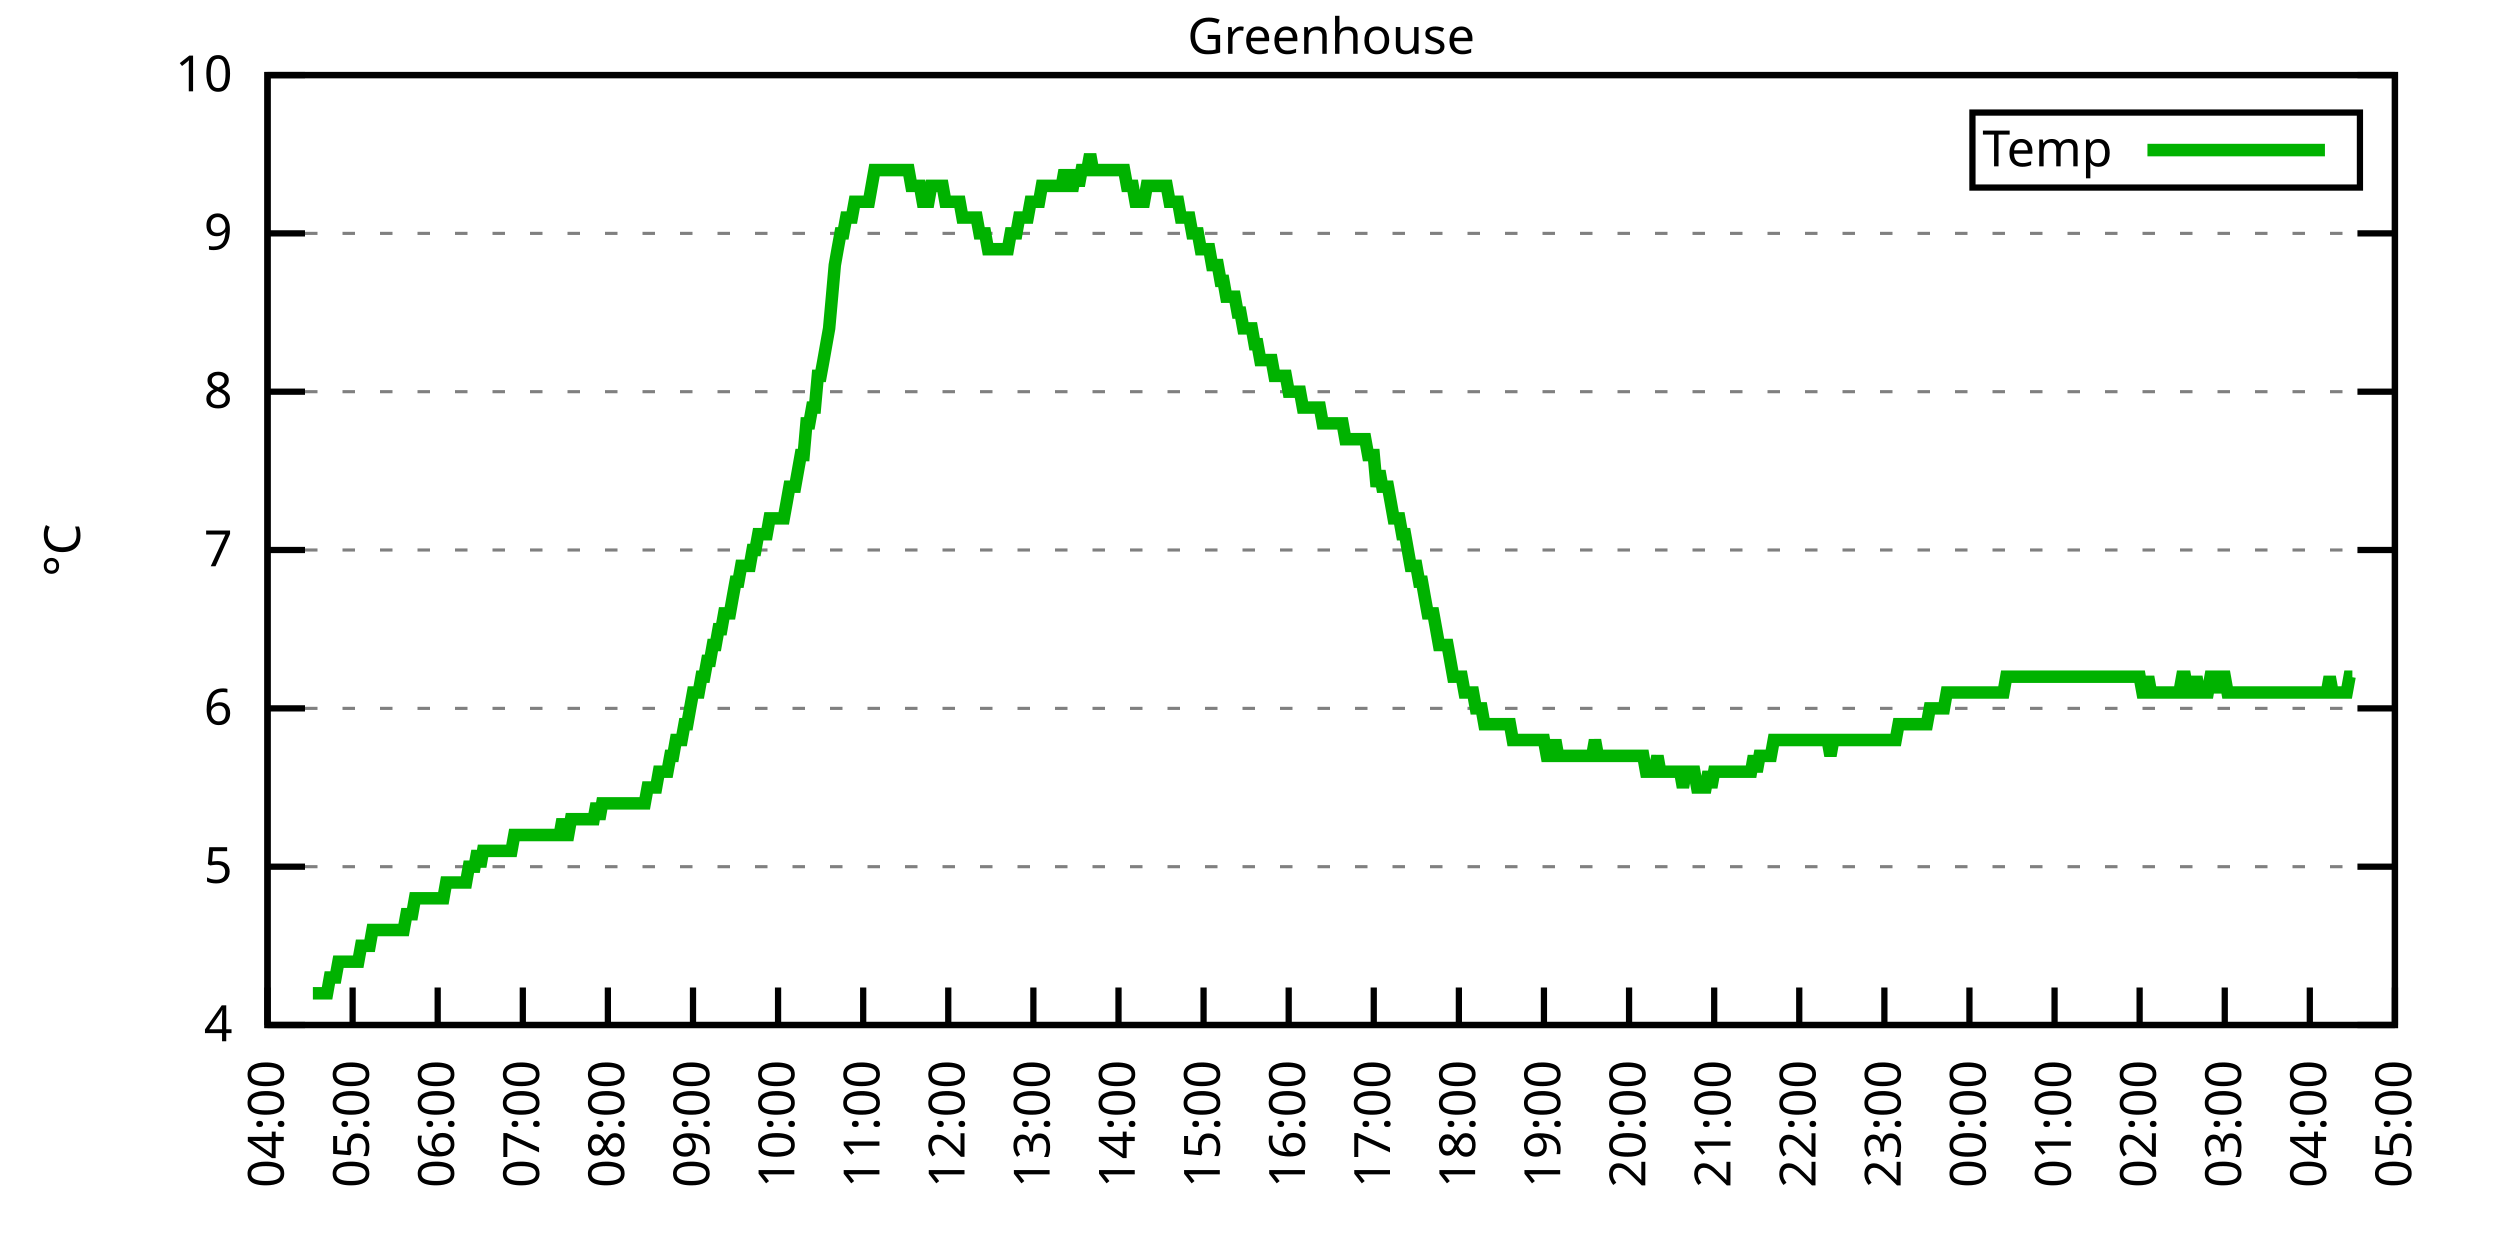
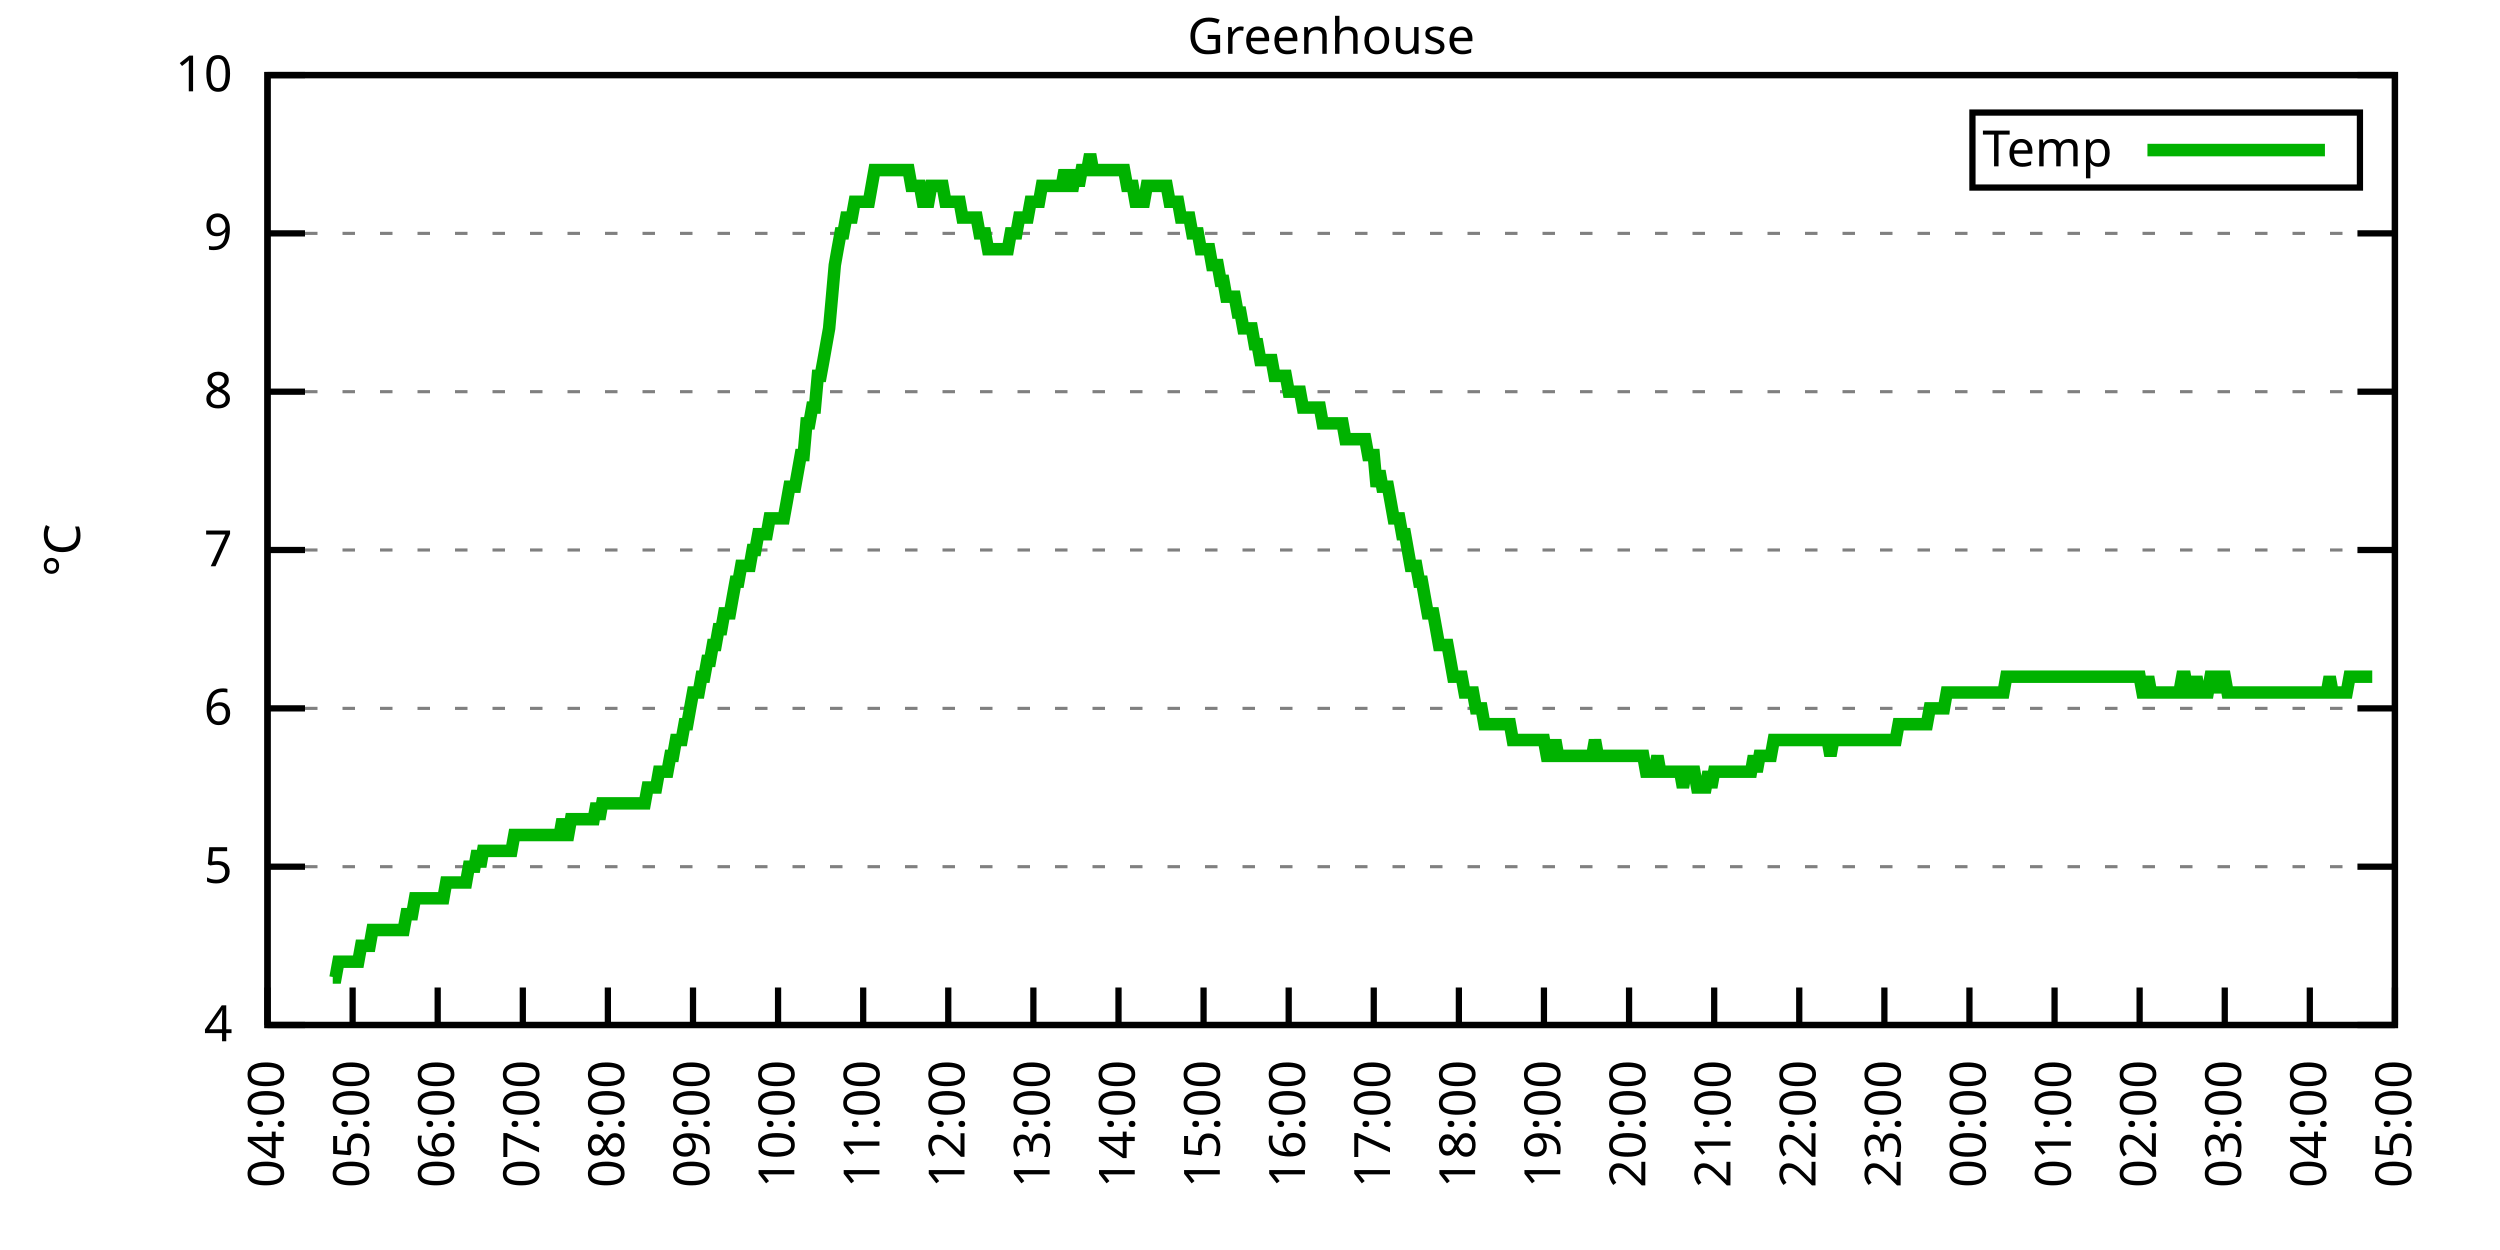
<svg xmlns="http://www.w3.org/2000/svg" xmlns:xlink="http://www.w3.org/1999/xlink" width="400" height="200" viewBox="0 0 400 200">
  <g id="gnuplot_canvas">
    <rect x="0" y="0" width="400" height="200" fill="none" />
    <defs>
      <circle id="gpDot" r="0.5" stroke-width="0.5" stroke="currentColor" />
      <path id="gpPt0" stroke-width="0.333" stroke="currentColor" d="M-1,0 h2 M0,-1 v2" />
      <path id="gpPt1" stroke-width="0.333" stroke="currentColor" d="M-1,-1 L1,1 M1,-1 L-1,1" />
      <path id="gpPt2" stroke-width="0.333" stroke="currentColor" d="M-1,0 L1,0 M0,-1 L0,1 M-1,-1 L1,1 M-1,1 L1,-1" />
      <rect id="gpPt3" stroke-width="0.333" stroke="currentColor" x="-1" y="-1" width="2" height="2" />
      <rect id="gpPt4" stroke-width="0.333" stroke="currentColor" fill="currentColor" x="-1" y="-1" width="2" height="2" />
      <circle id="gpPt5" stroke-width="0.333" stroke="currentColor" cx="0" cy="0" r="1" />
      <use xlink:href="#gpPt5" id="gpPt6" fill="currentColor" stroke="none" />
      <path id="gpPt7" stroke-width="0.333" stroke="currentColor" d="M0,-1.33 L-1.33,0.67 L1.33,0.67 z" />
      <use xlink:href="#gpPt7" id="gpPt8" fill="currentColor" stroke="none" />
      <use xlink:href="#gpPt7" id="gpPt9" stroke="currentColor" transform="rotate(180)" />
      <use xlink:href="#gpPt9" id="gpPt10" fill="currentColor" stroke="none" />
      <use xlink:href="#gpPt3" id="gpPt11" stroke="currentColor" transform="rotate(45)" />
      <use xlink:href="#gpPt11" id="gpPt12" fill="currentColor" stroke="none" />
      <path id="gpPt13" stroke-width="0.333" stroke="currentColor" d="M0,1.330 L1.265,0.411 L0.782,-1.067 L-0.782,-1.076 L-1.265,0.411 z" />
      <use xlink:href="#gpPt13" id="gpPt14" fill="currentColor" stroke="none" />
      <filter id="textbox" filterUnits="objectBoundingBox" x="0" y="0" height="1" width="1">
        <feFlood flood-color="white" flood-opacity="1" result="bgnd" />
        <feComposite in="SourceGraphic" in2="bgnd" operator="atop" />
      </filter>
      <filter id="greybox" filterUnits="objectBoundingBox" x="0" y="0" height="1" width="1">
        <feFlood flood-color="lightgrey" flood-opacity="1" result="grey" />
        <feComposite in="SourceGraphic" in2="grey" operator="atop" />
      </filter>
    </defs>
    <g fill="none" color="white" stroke="currentColor" stroke-width="1.00" stroke-linecap="butt" stroke-linejoin="miter">
</g>
    <g fill="none" color="black" stroke="currentColor" stroke-width="1.00" stroke-linecap="butt" stroke-linejoin="miter">
      <g stroke="none" shape-rendering="crispEdges">
        <polygon fill="rgb(255, 255, 255)" points="42.80,164.00 383.18,164.00 383.18,12.02 42.80,12.02 " />
      </g>
    </g>
    <g fill="none" color="black" stroke="currentColor" stroke-width="1.00" stroke-linecap="butt" stroke-linejoin="miter">
</g>
    <g fill="none" color="black" stroke="black" stroke-width="0.50" stroke-linecap="butt" stroke-linejoin="miter">
</g>
    <g fill="none" color="gray" stroke="currentColor" stroke-width="0.50" stroke-linecap="butt" stroke-linejoin="miter">
      <path stroke="gray" stroke-dasharray="2,4" class="gridline" d="M42.80,164.00 L383.19,164.00  " />
    </g>
    <g fill="none" color="gray" stroke="gray" stroke-width="1.00" stroke-linecap="butt" stroke-linejoin="miter">
</g>
    <g fill="none" color="black" stroke="currentColor" stroke-width="1.00" stroke-linecap="butt" stroke-linejoin="miter">
      <path stroke="black" d="M42.80,164.00 L48.80,164.00 M383.19,164.00 L377.19,164.00  " />
      <g transform="translate(37.20,166.60)" stroke="none" fill="black" font-family="Sans" font-size="8.00" text-anchor="end">
        <text>
          <tspan font-family="Sans"> 4</tspan>
        </text>
      </g>
    </g>
    <g fill="none" color="black" stroke="currentColor" stroke-width="1.00" stroke-linecap="butt" stroke-linejoin="miter">
</g>
    <g fill="none" color="black" stroke="black" stroke-width="0.50" stroke-linecap="butt" stroke-linejoin="miter">
</g>
    <g fill="none" color="gray" stroke="currentColor" stroke-width="0.50" stroke-linecap="butt" stroke-linejoin="miter">
      <path stroke="gray" stroke-dasharray="2,4" class="gridline" d="M42.80,138.67 L383.19,138.67  " />
    </g>
    <g fill="none" color="gray" stroke="gray" stroke-width="1.00" stroke-linecap="butt" stroke-linejoin="miter">
</g>
    <g fill="none" color="black" stroke="currentColor" stroke-width="1.00" stroke-linecap="butt" stroke-linejoin="miter">
      <path stroke="black" d="M42.80,138.67 L48.80,138.67 M383.19,138.67 L377.19,138.67  " />
      <g transform="translate(37.20,141.27)" stroke="none" fill="black" font-family="Sans" font-size="8.00" text-anchor="end">
        <text>
          <tspan font-family="Sans"> 5</tspan>
        </text>
      </g>
    </g>
    <g fill="none" color="black" stroke="currentColor" stroke-width="1.00" stroke-linecap="butt" stroke-linejoin="miter">
</g>
    <g fill="none" color="black" stroke="black" stroke-width="0.50" stroke-linecap="butt" stroke-linejoin="miter">
</g>
    <g fill="none" color="gray" stroke="currentColor" stroke-width="0.50" stroke-linecap="butt" stroke-linejoin="miter">
      <path stroke="gray" stroke-dasharray="2,4" class="gridline" d="M42.80,113.34 L383.19,113.34  " />
    </g>
    <g fill="none" color="gray" stroke="gray" stroke-width="1.00" stroke-linecap="butt" stroke-linejoin="miter">
</g>
    <g fill="none" color="black" stroke="currentColor" stroke-width="1.00" stroke-linecap="butt" stroke-linejoin="miter">
      <path stroke="black" d="M42.80,113.34 L48.80,113.34 M383.19,113.34 L377.19,113.34  " />
      <g transform="translate(37.20,115.94)" stroke="none" fill="black" font-family="Sans" font-size="8.00" text-anchor="end">
        <text>
          <tspan font-family="Sans"> 6</tspan>
        </text>
      </g>
    </g>
    <g fill="none" color="black" stroke="currentColor" stroke-width="1.00" stroke-linecap="butt" stroke-linejoin="miter">
</g>
    <g fill="none" color="black" stroke="black" stroke-width="0.50" stroke-linecap="butt" stroke-linejoin="miter">
</g>
    <g fill="none" color="gray" stroke="currentColor" stroke-width="0.50" stroke-linecap="butt" stroke-linejoin="miter">
      <path stroke="gray" stroke-dasharray="2,4" class="gridline" d="M42.80,88.00 L383.19,88.00  " />
    </g>
    <g fill="none" color="gray" stroke="gray" stroke-width="1.00" stroke-linecap="butt" stroke-linejoin="miter">
</g>
    <g fill="none" color="black" stroke="currentColor" stroke-width="1.00" stroke-linecap="butt" stroke-linejoin="miter">
      <path stroke="black" d="M42.80,88.00 L48.80,88.00 M383.19,88.00 L377.19,88.00  " />
      <g transform="translate(37.20,90.60)" stroke="none" fill="black" font-family="Sans" font-size="8.00" text-anchor="end">
        <text>
          <tspan font-family="Sans"> 7</tspan>
        </text>
      </g>
    </g>
    <g fill="none" color="black" stroke="currentColor" stroke-width="1.00" stroke-linecap="butt" stroke-linejoin="miter">
</g>
    <g fill="none" color="black" stroke="black" stroke-width="0.50" stroke-linecap="butt" stroke-linejoin="miter">
</g>
    <g fill="none" color="gray" stroke="currentColor" stroke-width="0.50" stroke-linecap="butt" stroke-linejoin="miter">
      <path stroke="gray" stroke-dasharray="2,4" class="gridline" d="M42.80,62.67 L383.19,62.67  " />
    </g>
    <g fill="none" color="gray" stroke="gray" stroke-width="1.00" stroke-linecap="butt" stroke-linejoin="miter">
</g>
    <g fill="none" color="black" stroke="currentColor" stroke-width="1.00" stroke-linecap="butt" stroke-linejoin="miter">
      <path stroke="black" d="M42.80,62.67 L48.80,62.67 M383.19,62.67 L377.19,62.67  " />
      <g transform="translate(37.20,65.27)" stroke="none" fill="black" font-family="Sans" font-size="8.00" text-anchor="end">
        <text>
          <tspan font-family="Sans"> 8</tspan>
        </text>
      </g>
    </g>
    <g fill="none" color="black" stroke="currentColor" stroke-width="1.00" stroke-linecap="butt" stroke-linejoin="miter">
</g>
    <g fill="none" color="black" stroke="black" stroke-width="0.50" stroke-linecap="butt" stroke-linejoin="miter">
</g>
    <g fill="none" color="gray" stroke="currentColor" stroke-width="0.50" stroke-linecap="butt" stroke-linejoin="miter">
      <path stroke="gray" stroke-dasharray="2,4" class="gridline" d="M42.80,37.34 L383.19,37.34  " />
    </g>
    <g fill="none" color="gray" stroke="gray" stroke-width="1.00" stroke-linecap="butt" stroke-linejoin="miter">
</g>
    <g fill="none" color="black" stroke="currentColor" stroke-width="1.00" stroke-linecap="butt" stroke-linejoin="miter">
      <path stroke="black" d="M42.80,37.34 L48.80,37.34 M383.19,37.34 L377.19,37.34  " />
      <g transform="translate(37.20,39.94)" stroke="none" fill="black" font-family="Sans" font-size="8.00" text-anchor="end">
        <text>
          <tspan font-family="Sans"> 9</tspan>
        </text>
      </g>
    </g>
    <g fill="none" color="black" stroke="currentColor" stroke-width="1.00" stroke-linecap="butt" stroke-linejoin="miter">
</g>
    <g fill="none" color="black" stroke="black" stroke-width="0.50" stroke-linecap="butt" stroke-linejoin="miter">
</g>
    <g fill="none" color="gray" stroke="currentColor" stroke-width="0.50" stroke-linecap="butt" stroke-linejoin="miter">
      <path stroke="gray" stroke-dasharray="2,4" class="gridline" d="M42.80,12.01 L383.19,12.01  " />
    </g>
    <g fill="none" color="gray" stroke="gray" stroke-width="1.00" stroke-linecap="butt" stroke-linejoin="miter">
</g>
    <g fill="none" color="black" stroke="currentColor" stroke-width="1.00" stroke-linecap="butt" stroke-linejoin="miter">
      <path stroke="black" d="M42.80,12.01 L48.80,12.01 M383.19,12.01 L377.19,12.01  " />
      <g transform="translate(37.20,14.61)" stroke="none" fill="black" font-family="Sans" font-size="8.00" text-anchor="end">
        <text>
          <tspan font-family="Sans"> 10</tspan>
        </text>
      </g>
    </g>
    <g fill="none" color="black" stroke="currentColor" stroke-width="1.00" stroke-linecap="butt" stroke-linejoin="miter">
      <path stroke="black" d="M42.80,164.00 L42.80,158.00  " />
      <g transform="translate(45.40,169.60) rotate(270.00)" stroke="none" fill="black" font-family="Sans" font-size="8.00" text-anchor="end">
        <text>
          <tspan font-family="Sans">04:00</tspan>
        </text>
      </g>
    </g>
    <g fill="none" color="black" stroke="currentColor" stroke-width="1.00" stroke-linecap="butt" stroke-linejoin="miter">
      <path stroke="black" d="M56.42,164.00 L56.42,158.00  " />
      <g transform="translate(59.02,169.60) rotate(270.00)" stroke="none" fill="black" font-family="Sans" font-size="8.00" text-anchor="end">
        <text>
          <tspan font-family="Sans">05:00</tspan>
        </text>
      </g>
    </g>
    <g fill="none" color="black" stroke="currentColor" stroke-width="1.00" stroke-linecap="butt" stroke-linejoin="miter">
      <path stroke="black" d="M70.03,164.00 L70.03,158.00  " />
      <g transform="translate(72.63,169.60) rotate(270.00)" stroke="none" fill="black" font-family="Sans" font-size="8.00" text-anchor="end">
        <text>
          <tspan font-family="Sans">06:00</tspan>
        </text>
      </g>
    </g>
    <g fill="none" color="black" stroke="currentColor" stroke-width="1.00" stroke-linecap="butt" stroke-linejoin="miter">
      <path stroke="black" d="M83.65,164.00 L83.65,158.00  " />
      <g transform="translate(86.25,169.60) rotate(270.00)" stroke="none" fill="black" font-family="Sans" font-size="8.00" text-anchor="end">
        <text>
          <tspan font-family="Sans">07:00</tspan>
        </text>
      </g>
    </g>
    <g fill="none" color="black" stroke="currentColor" stroke-width="1.00" stroke-linecap="butt" stroke-linejoin="miter">
      <path stroke="black" d="M97.26,164.00 L97.26,158.00  " />
      <g transform="translate(99.86,169.60) rotate(270.00)" stroke="none" fill="black" font-family="Sans" font-size="8.00" text-anchor="end">
        <text>
          <tspan font-family="Sans">08:00</tspan>
        </text>
      </g>
    </g>
    <g fill="none" color="black" stroke="currentColor" stroke-width="1.00" stroke-linecap="butt" stroke-linejoin="miter">
      <path stroke="black" d="M110.88,164.00 L110.88,158.00  " />
      <g transform="translate(113.48,169.60) rotate(270.00)" stroke="none" fill="black" font-family="Sans" font-size="8.00" text-anchor="end">
        <text>
          <tspan font-family="Sans">09:00</tspan>
        </text>
      </g>
    </g>
    <g fill="none" color="black" stroke="currentColor" stroke-width="1.00" stroke-linecap="butt" stroke-linejoin="miter">
      <path stroke="black" d="M124.49,164.00 L124.49,158.00  " />
      <g transform="translate(127.09,169.60) rotate(270.00)" stroke="none" fill="black" font-family="Sans" font-size="8.00" text-anchor="end">
        <text>
          <tspan font-family="Sans">10:00</tspan>
        </text>
      </g>
    </g>
    <g fill="none" color="black" stroke="currentColor" stroke-width="1.00" stroke-linecap="butt" stroke-linejoin="miter">
      <path stroke="black" d="M138.11,164.00 L138.11,158.00  " />
      <g transform="translate(140.71,169.60) rotate(270.00)" stroke="none" fill="black" font-family="Sans" font-size="8.00" text-anchor="end">
        <text>
          <tspan font-family="Sans">11:00</tspan>
        </text>
      </g>
    </g>
    <g fill="none" color="black" stroke="currentColor" stroke-width="1.00" stroke-linecap="butt" stroke-linejoin="miter">
      <path stroke="black" d="M151.72,164.00 L151.72,158.00  " />
      <g transform="translate(154.32,169.60) rotate(270.00)" stroke="none" fill="black" font-family="Sans" font-size="8.00" text-anchor="end">
        <text>
          <tspan font-family="Sans">12:00</tspan>
        </text>
      </g>
    </g>
    <g fill="none" color="black" stroke="currentColor" stroke-width="1.00" stroke-linecap="butt" stroke-linejoin="miter">
      <path stroke="black" d="M165.34,164.00 L165.34,158.00  " />
      <g transform="translate(167.94,169.60) rotate(270.00)" stroke="none" fill="black" font-family="Sans" font-size="8.00" text-anchor="end">
        <text>
          <tspan font-family="Sans">13:00</tspan>
        </text>
      </g>
    </g>
    <g fill="none" color="black" stroke="currentColor" stroke-width="1.00" stroke-linecap="butt" stroke-linejoin="miter">
      <path stroke="black" d="M178.96,164.00 L178.96,158.00  " />
      <g transform="translate(181.56,169.60) rotate(270.00)" stroke="none" fill="black" font-family="Sans" font-size="8.00" text-anchor="end">
        <text>
          <tspan font-family="Sans">14:00</tspan>
        </text>
      </g>
    </g>
    <g fill="none" color="black" stroke="currentColor" stroke-width="1.00" stroke-linecap="butt" stroke-linejoin="miter">
      <path stroke="black" d="M192.57,164.00 L192.57,158.00  " />
      <g transform="translate(195.17,169.60) rotate(270.00)" stroke="none" fill="black" font-family="Sans" font-size="8.00" text-anchor="end">
        <text>
          <tspan font-family="Sans">15:00</tspan>
        </text>
      </g>
    </g>
    <g fill="none" color="black" stroke="currentColor" stroke-width="1.00" stroke-linecap="butt" stroke-linejoin="miter">
      <path stroke="black" d="M206.19,164.00 L206.19,158.00  " />
      <g transform="translate(208.79,169.60) rotate(270.00)" stroke="none" fill="black" font-family="Sans" font-size="8.00" text-anchor="end">
        <text>
          <tspan font-family="Sans">16:00</tspan>
        </text>
      </g>
    </g>
    <g fill="none" color="black" stroke="currentColor" stroke-width="1.00" stroke-linecap="butt" stroke-linejoin="miter">
      <path stroke="black" d="M219.80,164.00 L219.80,158.00  " />
      <g transform="translate(222.40,169.60) rotate(270.00)" stroke="none" fill="black" font-family="Sans" font-size="8.00" text-anchor="end">
        <text>
          <tspan font-family="Sans">17:00</tspan>
        </text>
      </g>
    </g>
    <g fill="none" color="black" stroke="currentColor" stroke-width="1.00" stroke-linecap="butt" stroke-linejoin="miter">
      <path stroke="black" d="M233.42,164.00 L233.42,158.00  " />
      <g transform="translate(236.02,169.60) rotate(270.00)" stroke="none" fill="black" font-family="Sans" font-size="8.00" text-anchor="end">
        <text>
          <tspan font-family="Sans">18:00</tspan>
        </text>
      </g>
    </g>
    <g fill="none" color="black" stroke="currentColor" stroke-width="1.00" stroke-linecap="butt" stroke-linejoin="miter">
      <path stroke="black" d="M247.03,164.00 L247.03,158.00  " />
      <g transform="translate(249.63,169.60) rotate(270.00)" stroke="none" fill="black" font-family="Sans" font-size="8.00" text-anchor="end">
        <text>
          <tspan font-family="Sans">19:00</tspan>
        </text>
      </g>
    </g>
    <g fill="none" color="black" stroke="currentColor" stroke-width="1.00" stroke-linecap="butt" stroke-linejoin="miter">
      <path stroke="black" d="M260.65,164.00 L260.65,158.00  " />
      <g transform="translate(263.25,169.60) rotate(270.00)" stroke="none" fill="black" font-family="Sans" font-size="8.00" text-anchor="end">
        <text>
          <tspan font-family="Sans">20:00</tspan>
        </text>
      </g>
    </g>
    <g fill="none" color="black" stroke="currentColor" stroke-width="1.00" stroke-linecap="butt" stroke-linejoin="miter">
      <path stroke="black" d="M274.27,164.00 L274.27,158.00  " />
      <g transform="translate(276.87,169.60) rotate(270.00)" stroke="none" fill="black" font-family="Sans" font-size="8.00" text-anchor="end">
        <text>
          <tspan font-family="Sans">21:00</tspan>
        </text>
      </g>
    </g>
    <g fill="none" color="black" stroke="currentColor" stroke-width="1.00" stroke-linecap="butt" stroke-linejoin="miter">
      <path stroke="black" d="M287.88,164.00 L287.88,158.00  " />
      <g transform="translate(290.48,169.60) rotate(270.00)" stroke="none" fill="black" font-family="Sans" font-size="8.00" text-anchor="end">
        <text>
          <tspan font-family="Sans">22:00</tspan>
        </text>
      </g>
    </g>
    <g fill="none" color="black" stroke="currentColor" stroke-width="1.00" stroke-linecap="butt" stroke-linejoin="miter">
      <path stroke="black" d="M301.50,164.00 L301.50,158.00  " />
      <g transform="translate(304.10,169.60) rotate(270.00)" stroke="none" fill="black" font-family="Sans" font-size="8.00" text-anchor="end">
        <text>
          <tspan font-family="Sans">23:00</tspan>
        </text>
      </g>
    </g>
    <g fill="none" color="black" stroke="currentColor" stroke-width="1.00" stroke-linecap="butt" stroke-linejoin="miter">
      <path stroke="black" d="M315.11,164.00 L315.11,158.00  " />
      <g transform="translate(317.71,169.60) rotate(270.00)" stroke="none" fill="black" font-family="Sans" font-size="8.00" text-anchor="end">
        <text>
          <tspan font-family="Sans">00:00</tspan>
        </text>
      </g>
    </g>
    <g fill="none" color="black" stroke="currentColor" stroke-width="1.00" stroke-linecap="butt" stroke-linejoin="miter">
      <path stroke="black" d="M328.73,164.00 L328.73,158.00  " />
      <g transform="translate(331.33,169.60) rotate(270.00)" stroke="none" fill="black" font-family="Sans" font-size="8.00" text-anchor="end">
        <text>
          <tspan font-family="Sans">01:00</tspan>
        </text>
      </g>
    </g>
    <g fill="none" color="black" stroke="currentColor" stroke-width="1.00" stroke-linecap="butt" stroke-linejoin="miter">
      <path stroke="black" d="M342.34,164.00 L342.34,158.00  " />
      <g transform="translate(344.94,169.60) rotate(270.00)" stroke="none" fill="black" font-family="Sans" font-size="8.00" text-anchor="end">
        <text>
          <tspan font-family="Sans">02:00</tspan>
        </text>
      </g>
    </g>
    <g fill="none" color="black" stroke="currentColor" stroke-width="1.00" stroke-linecap="butt" stroke-linejoin="miter">
      <path stroke="black" d="M355.96,164.00 L355.96,158.00  " />
      <g transform="translate(358.56,169.60) rotate(270.00)" stroke="none" fill="black" font-family="Sans" font-size="8.00" text-anchor="end">
        <text>
          <tspan font-family="Sans">03:00</tspan>
        </text>
      </g>
    </g>
    <g fill="none" color="black" stroke="currentColor" stroke-width="1.00" stroke-linecap="butt" stroke-linejoin="miter">
      <path stroke="black" d="M369.57,164.00 L369.57,158.00  " />
      <g transform="translate(372.17,169.60) rotate(270.00)" stroke="none" fill="black" font-family="Sans" font-size="8.00" text-anchor="end">
        <text>
          <tspan font-family="Sans">04:00</tspan>
        </text>
      </g>
    </g>
    <g fill="none" color="black" stroke="currentColor" stroke-width="1.00" stroke-linecap="butt" stroke-linejoin="miter">
      <path stroke="black" d="M383.19,164.00 L383.19,158.00  " />
      <g transform="translate(385.79,169.60) rotate(270.00)" stroke="none" fill="black" font-family="Sans" font-size="8.00" text-anchor="end">
        <text>
          <tspan font-family="Sans">05:00</tspan>
        </text>
      </g>
    </g>
    <g fill="none" color="black" stroke="currentColor" stroke-width="1.00" stroke-linecap="butt" stroke-linejoin="miter">
</g>
    <g fill="none" color="black" stroke="currentColor" stroke-width="1.00" stroke-linecap="butt" stroke-linejoin="miter">
      <path stroke="black" d="M42.80,12.01 L42.80,164.00 L383.19,164.00 L383.19,12.01 L42.80,12.01 Z  " />
    </g>
    <g fill="none" color="black" stroke="currentColor" stroke-width="1.00" stroke-linecap="butt" stroke-linejoin="miter">
</g>
    <g fill="none" color="black" stroke="currentColor" stroke-width="1.00" stroke-linecap="butt" stroke-linejoin="miter">
      <path stroke="black" d="M315.59,30.01 L315.59,18.01 L377.59,18.01 L377.59,30.01 L315.59,30.01 Z  " />
    </g>
    <g id="Greenhouse_plot_1">
      <g fill="none" color="white" stroke="black" stroke-width="2.00" stroke-linecap="butt" stroke-linejoin="miter">
</g>
      <g fill="none" color="black" stroke="currentColor" stroke-width="2.00" stroke-linecap="butt" stroke-linejoin="miter">
        <g transform="translate(337.99,26.61)" stroke="none" fill="black" font-family="Sans" font-size="8.00" text-anchor="end">
          <text>
            <tspan font-family="Sans">Temp</tspan>
          </text>
        </g>
      </g>
      <g fill="none" color="black" stroke="currentColor" stroke-width="2.00" stroke-linecap="butt" stroke-linejoin="miter">
-         <path stroke="rgb(  0, 178,   0)" d="M343.59,24.01 L371.99,24.01 M50.06,158.93 L50.52,158.93 L50.97,158.93 L51.42,158.93 L51.88,158.93 L52.33,158.93   L52.78,156.40 L53.24,156.40 L53.69,156.40 L54.15,153.87 L54.60,153.87 L55.05,153.87 L55.51,153.87 L55.96,153.87   L56.42,153.87 L56.87,153.87 L57.32,153.87 L57.78,151.33 L58.23,151.33 L58.68,151.33 L59.14,151.33 L59.59,148.80   L60.05,148.80 L60.50,148.80 L60.95,148.80 L61.41,148.80 L61.86,148.80 L62.32,148.80 L62.77,148.80 L63.22,148.80   L63.68,148.80 L64.13,148.80 L64.58,148.80 L65.04,146.27 L65.49,146.27 L65.95,146.27 L66.40,143.73 L66.85,143.73   L67.31,143.73 L67.76,143.73 L68.22,143.73 L68.67,143.73 L69.12,143.73 L69.58,143.73 L70.03,143.73 L70.49,143.73   L70.94,143.73 L71.39,141.20 L71.85,141.20 L72.30,141.20 L72.75,141.20 L73.21,141.20 L73.66,141.20 L74.12,141.20   L74.57,141.20 L75.02,138.67 L75.48,138.67 L75.93,138.67 L76.39,136.14 L76.84,138.67 L77.29,136.14 L77.75,136.14   L78.20,136.14 L78.65,136.14 L79.11,136.14 L79.56,136.14 L80.02,136.14 L80.47,136.14 L80.92,136.14 L81.38,136.14   L81.83,136.14 L82.29,133.60 L82.74,133.60 L83.19,133.60 L83.65,133.60 L84.10,133.60 L84.55,133.60 L85.01,133.60   L85.46,133.60 L85.92,133.60 L86.37,133.60 L86.82,133.60 L87.28,133.60 L87.73,133.60 L88.19,133.60 L88.64,133.60   L89.09,133.60 L89.55,133.60 L90.00,131.07 L90.45,133.60 L90.91,133.60 L91.36,131.07 L91.82,131.07 L92.27,131.07   L92.72,131.07 L93.18,131.07 L93.63,131.07 L94.09,131.07 L94.54,131.07 L94.99,131.07 L95.45,128.54 L95.90,131.07   L96.35,128.54 L96.81,128.54 L97.26,128.54 L97.72,128.54 L98.17,128.54 L98.62,128.54 L99.08,128.54 L99.53,128.54   L99.99,128.54 L100.44,128.54 L100.89,128.54 L101.35,128.54 L101.80,128.54 L102.25,128.54 L102.71,128.54 L103.16,128.54   L103.62,126.00 L104.07,126.00 L104.52,126.00 L104.98,126.00 L105.43,123.47 L105.89,123.47 L106.34,123.47 L106.79,123.47   L107.25,120.94 L107.70,120.94 L108.15,118.40 L108.61,118.40 L109.06,118.40 L109.52,115.87 L109.97,115.87 L110.42,113.34   L110.88,110.80 L111.33,110.80 L111.79,110.80 L112.24,108.27 L112.69,108.27 L113.15,105.74 L113.60,105.74 L114.05,103.20   L114.51,103.20 L114.96,100.67 L115.42,100.67 L115.87,98.14 L116.32,98.14 L116.78,98.14 L117.23,95.60 L117.69,93.07   L118.14,93.07 L118.59,90.54 L119.05,90.54 L119.50,90.54 L119.96,90.54 L120.41,88.00 L120.86,88.00 L121.32,85.47   L121.77,85.47 L122.22,85.47 L122.68,85.47 L123.13,82.94 L123.59,82.94 L124.04,82.94 L124.49,82.94 L124.95,82.94   L125.40,82.94 L125.86,80.41 L126.31,77.87 L126.76,77.87 L127.22,77.87 L127.67,75.34 L128.12,72.81 L128.58,72.81   L129.03,67.74 L129.49,67.74 L129.94,65.21 L130.39,65.21 L130.85,60.14 L131.30,60.14 L131.76,57.61 L132.21,55.07   L132.66,52.54 L133.12,47.47 L133.57,42.41 L134.02,39.87 L134.48,37.34 L134.93,37.34 L135.39,34.81 L135.84,34.81   L136.29,34.81 L136.75,32.28 L137.20,32.28 L137.66,32.28 L138.11,32.28 L138.56,32.28 L139.02,32.28 L139.47,29.74   L139.92,27.21 L140.38,27.21 L140.83,27.21 L141.29,27.21 L141.74,27.21 L142.19,27.21 L142.65,27.21 L143.10,27.21   L143.56,27.21 L144.01,27.21 L144.46,27.21 L144.92,27.21 L145.37,27.21 L145.82,29.74 L146.28,29.74 L146.73,29.74   L147.19,29.74 L147.64,32.28 L148.09,32.28 L148.55,32.28 L149.00,29.74 L149.46,29.74 L149.91,29.74 L150.36,29.74   L150.82,29.74 L151.27,32.28 L151.72,32.28 L152.18,32.28 L152.63,32.28 L153.09,32.28 L153.54,32.28 L153.99,34.81   L154.45,34.81 L154.90,34.81 L155.36,34.81 L155.81,34.81 L156.26,34.81 L156.72,37.34 L157.17,37.34 L157.62,37.34   L158.08,39.87 L158.53,39.87 L158.99,39.87 L159.44,39.87 L159.89,39.87 L160.35,39.87 L160.80,39.87 L161.26,39.87   L161.71,37.34 L162.16,37.34 L162.62,37.34 L163.07,34.81 L163.52,34.81 L163.98,34.81 L164.43,34.81 L164.89,32.28   L165.34,32.28 L165.79,32.28 L166.25,32.28 L166.70,29.74 L167.16,29.74 L167.61,29.74 L168.06,29.74 L168.52,29.74   L168.97,29.74 L169.43,29.74 L169.88,29.74 L170.33,27.21 L170.79,29.74 L171.24,29.74 L171.69,29.74 L172.15,27.21   L172.60,29.74 L173.06,27.21 L173.51,27.21 L173.96,27.21 L174.42,24.68 L174.87,27.21 L175.33,27.21 L175.78,27.21   L176.23,27.21 L176.69,27.21 L177.14,27.21 L177.59,27.21 L178.05,27.21 L178.50,27.21 L178.96,27.21 L179.41,27.21   L179.86,27.21 L180.32,29.74 L180.77,29.74 L181.23,29.74 L181.68,32.28 L182.13,32.28 L182.59,32.28 L183.04,32.28   L183.49,29.74 L183.95,29.74 L184.40,29.74 L184.86,29.74 L185.31,29.74 L185.76,29.74 L186.22,29.74 L186.67,29.74   L187.13,32.28 L187.58,32.28 L188.03,32.28 L188.49,32.28 L188.94,34.81 L189.39,34.81 L189.85,34.81 L190.30,34.81   L190.76,37.34 L191.21,37.34 L191.66,37.34 L192.12,39.87 L192.57,39.87 L193.03,39.87 L193.48,39.87 L193.93,42.41   L194.39,42.41 L194.84,42.41 L195.29,44.94 L195.75,44.94 L196.20,47.47 L196.66,47.47 L197.11,47.47 L197.56,47.47   L198.02,50.01 L198.47,50.01 L198.93,52.54 L199.38,52.54 L199.83,52.54 L200.29,52.54 L200.74,55.07 L201.19,55.07   L201.65,57.61 L202.10,57.61 L202.56,57.61 L203.01,57.61 L203.46,57.61 L203.92,60.14 L204.37,60.14 L204.83,60.14   L205.28,60.14 L205.73,60.14 L206.19,62.67 L206.64,62.67 L207.09,62.67 L207.55,62.67 L208.00,62.67 L208.46,65.21   L208.91,65.21 L209.36,65.21 L209.82,65.21 L210.27,65.21 L210.73,65.21 L211.18,65.21 L211.63,67.74 L212.09,67.74   L212.54,67.74 L213.00,67.74 L213.45,67.74 L213.90,67.74 L214.36,67.74 L214.81,67.74 L215.26,70.27 L215.72,70.27   L216.17,70.27 L216.63,70.27 L217.08,70.27 L217.53,70.27 L217.99,70.27 L218.44,70.27 L218.90,72.81 L219.35,72.81   L219.80,72.81 L220.26,77.87 L220.71,75.34 L221.16,77.87 L221.62,77.87 L222.07,77.87 L222.53,80.41 L222.98,82.94   L223.43,82.94 L223.89,82.94 L224.34,85.47 L224.80,85.47 L225.25,88.00 L225.70,90.54 L226.16,90.54 L226.61,90.54   L227.06,93.07 L227.52,93.07 L227.97,95.60 L228.43,98.14 L228.88,98.14 L229.33,98.14 L229.79,100.67 L230.24,103.20   L230.70,103.20 L231.15,103.20 L231.60,103.20 L232.06,105.74 L232.51,108.27 L232.96,108.27 L233.42,108.27 L233.87,108.27   L234.33,110.80 L234.78,110.80 L235.23,110.80 L235.69,110.80 L236.14,113.34 L236.60,113.34 L237.05,113.34 L237.50,115.87   L237.96,115.87 L238.41,115.87 L238.86,115.87 L239.32,115.87 L239.77,115.87 L240.23,115.87 L240.68,115.87 L241.13,115.87   L241.59,115.87 L242.04,118.40 L242.50,118.40 L242.95,118.40 L243.40,118.40 L243.86,118.40 L244.31,118.40 L244.76,118.40   L245.22,118.40 L245.67,118.40 L246.13,118.40 L246.58,118.40 L247.03,118.40 L247.49,120.94 L247.94,120.94 L248.40,120.94   L248.85,118.40 L249.30,120.94 L249.76,120.94 L250.21,120.94 L250.66,120.94 L251.12,120.94 L251.57,120.94 L252.03,120.94   L252.48,120.94 L252.93,120.94 L253.39,120.94 L253.84,120.94 L254.30,120.94 L254.75,120.94 L255.20,118.40 L255.66,120.94   L256.11,120.94 L256.56,120.94 L257.02,120.94 L257.47,120.94 L257.93,120.94 L258.38,120.94 L258.83,120.94 L259.29,120.94   L259.74,120.94 L260.20,120.94 L260.65,120.94 L261.10,120.94 L261.56,120.94 L262.01,120.94 L262.47,120.94 L262.92,120.94   L263.37,123.47 L263.83,123.47 L264.28,123.47 L264.73,123.47 L265.19,120.94 L265.64,123.47 L266.10,123.47 L266.55,123.47   L267.00,123.47 L267.46,123.47 L267.91,123.47 L268.37,123.47 L268.82,123.47 L269.27,126.00 L269.73,123.47 L270.18,123.47   L270.63,123.47 L271.09,123.47 L271.54,126.00 L272.00,126.00 L272.45,126.00 L272.90,126.00 L273.36,123.47 L273.81,126.00   L274.27,123.47 L274.72,123.47 L275.17,123.47 L275.63,123.47 L276.08,123.47 L276.53,123.47 L276.99,123.47 L277.44,123.47   L277.90,123.47 L278.35,123.47 L278.80,123.47 L279.26,123.47 L279.71,123.47 L280.17,123.47 L280.62,120.94 L281.07,123.47   L281.53,120.94 L281.98,120.94 L282.43,120.94 L282.89,120.94 L283.34,120.94 L283.80,118.40 L284.25,118.40 L284.70,118.40   L285.16,118.40 L285.61,118.40 L286.07,118.40 L286.52,118.40 L286.97,118.40 L287.43,118.40 L287.88,118.40 L288.33,118.40   L288.79,118.40 L289.24,118.40 L289.70,118.40 L290.15,118.40 L290.60,118.40 L291.06,118.40 L291.51,118.40 L291.97,118.40   L292.42,118.40 L292.87,120.94 L293.33,118.40 L293.78,118.40 L294.23,118.40 L294.69,118.40 L295.14,118.40 L295.60,118.40   L296.05,118.40 L296.50,118.40 L296.96,118.40 L297.41,118.40 L297.87,118.40 L298.32,118.40 L298.77,118.40 L299.23,118.40   L299.68,118.40 L300.13,118.40 L300.59,118.40 L301.04,118.40 L301.50,118.40 L301.95,118.40 L302.40,118.40 L302.86,118.40   L303.31,118.40 L303.77,115.87 L304.22,115.87 L304.67,115.87 L305.13,115.87 L305.58,115.87 L306.03,115.87 L306.49,115.87   L306.94,115.87 L307.40,115.87 L307.85,115.87 L308.30,115.87 L308.76,113.34 L309.21,113.34 L309.67,113.34 L310.12,113.34   L310.57,113.34 L311.03,113.34 L311.48,110.80 L311.94,110.80 L312.39,110.80 L312.84,110.80 L313.30,110.80 L313.75,110.80   L314.20,110.80 L314.66,110.80 L315.11,110.80 L315.57,110.80 L316.02,110.80 L316.47,110.80 L316.93,110.80 L317.38,110.80   L317.84,110.80 L318.29,110.80 L318.74,110.80 L319.20,110.80 L319.65,110.80 L320.10,110.80 L320.56,110.80 L321.01,108.27   L321.47,108.27 L321.92,108.27 L322.37,108.27 L322.83,108.27 L323.28,108.27 L323.74,108.27 L324.19,108.27 L324.64,108.27   L325.10,108.27 L325.55,108.27 L326.00,108.27 L326.46,108.27 L326.91,108.27 L327.37,108.27 L327.82,108.27 L328.27,108.27   L328.73,108.27 L329.18,108.27 L329.64,108.27 L330.09,108.27 L330.54,108.27 L331.00,108.27 L331.45,108.27 L331.90,108.27   L332.36,108.27 L332.81,108.27 L333.27,108.27 L333.72,108.27 L334.17,108.27 L334.63,108.27 L335.08,108.27 L335.54,108.27   L335.99,108.27 L336.44,108.27 L336.90,108.27 L337.35,108.27 L337.80,108.27 L338.26,108.27 L338.71,108.27 L339.17,108.27   L339.62,108.27 L340.07,108.27 L340.53,108.27 L340.98,108.27 L341.44,108.27 L341.89,108.27 L342.34,108.27 L342.80,110.80   L343.25,110.80 L343.70,108.27 L344.16,110.80 L344.61,110.80 L345.07,110.80 L345.52,110.80 L345.97,110.80 L346.43,110.80   L346.88,110.80 L347.34,110.80 L347.79,110.80 L348.24,110.80 L348.70,110.80 L349.15,108.27 L349.60,108.27 L350.06,110.80   L350.51,110.80 L350.97,110.80 L351.42,108.27 L351.87,110.80 L352.33,110.80 L352.78,110.80 L353.24,110.80 L353.69,108.27   L354.14,108.27 L354.60,108.27 L355.05,110.80 L355.50,108.27 L355.96,108.27 L356.41,110.80 L356.87,110.80 L357.32,110.80   L357.77,110.80 L358.23,110.80 L358.68,110.80 L359.14,110.80 L359.59,110.80 L360.04,110.80 L360.50,110.80 L360.95,110.80   L361.41,110.80 L361.86,110.80 L362.31,110.80 L362.77,110.80 L363.22,110.80 L363.67,110.80 L364.13,110.80 L364.58,110.80   L365.04,110.80 L365.49,110.80 L365.94,110.80 L366.40,110.80 L366.85,110.80 L367.31,110.80 L367.76,110.80 L368.21,110.80   L368.67,110.80 L369.12,110.80 L369.57,110.80 L370.03,110.80 L370.48,110.80 L370.94,110.80 L371.39,110.80 L371.84,110.80   L372.30,110.80 L372.75,108.27 L373.21,110.80 L373.66,110.80 L374.11,110.80 L374.57,110.80 L375.02,110.80 L375.47,110.80   L375.93,108.27 L376.38,108.27  " />
+         <path stroke="rgb(  0, 178,   0)" d="M343.59,24.01 L371.99,24.01 M53.24,156.40 L53.69,156.40 L54.15,153.87 L54.60,153.87 L55.05,153.87 L55.51,153.87   L55.96,153.87 L56.42,153.87 L56.87,153.87 L57.32,153.87 L57.78,151.33 L58.23,151.33 L58.68,151.33 L59.14,151.33   L59.59,148.80 L60.05,148.80 L60.50,148.80 L60.95,148.80 L61.41,148.80 L61.86,148.80 L62.32,148.80 L62.77,148.80   L63.22,148.80 L63.68,148.80 L64.13,148.80 L64.58,148.80 L65.04,146.27 L65.49,146.27 L65.95,146.27 L66.40,143.73   L66.85,143.73 L67.31,143.73 L67.76,143.73 L68.22,143.73 L68.67,143.73 L69.12,143.73 L69.58,143.73 L70.03,143.73   L70.49,143.73 L70.94,143.73 L71.39,141.20 L71.85,141.20 L72.30,141.20 L72.75,141.20 L73.21,141.20 L73.66,141.20   L74.12,141.20 L74.57,141.20 L75.02,138.67 L75.48,138.67 L75.93,138.67 L76.39,136.14 L76.84,138.67 L77.29,136.14   L77.75,136.14 L78.20,136.14 L78.65,136.14 L79.11,136.14 L79.56,136.14 L80.02,136.14 L80.47,136.14 L80.92,136.14   L81.38,136.14 L81.83,136.14 L82.29,133.60 L82.74,133.60 L83.19,133.60 L83.65,133.60 L84.10,133.60 L84.55,133.60   L85.01,133.60 L85.46,133.60 L85.92,133.60 L86.37,133.60 L86.82,133.60 L87.28,133.60 L87.73,133.60 L88.19,133.60   L88.64,133.60 L89.09,133.60 L89.55,133.60 L90.00,131.07 L90.45,133.60 L90.91,133.60 L91.36,131.07 L91.82,131.07   L92.27,131.07 L92.72,131.07 L93.18,131.07 L93.63,131.07 L94.09,131.07 L94.54,131.07 L94.99,131.07 L95.45,128.54   L95.90,131.07 L96.35,128.54 L96.81,128.54 L97.26,128.54 L97.72,128.54 L98.17,128.54 L98.62,128.54 L99.08,128.54   L99.53,128.54 L99.99,128.54 L100.44,128.54 L100.89,128.54 L101.35,128.54 L101.80,128.54 L102.25,128.54 L102.71,128.54   L103.16,128.54 L103.62,126.00 L104.07,126.00 L104.52,126.00 L104.98,126.00 L105.43,123.47 L105.89,123.47 L106.34,123.47   L106.79,123.47 L107.25,120.94 L107.70,120.94 L108.15,118.40 L108.61,118.40 L109.06,118.40 L109.52,115.87 L109.97,115.87   L110.42,113.34 L110.88,110.80 L111.33,110.80 L111.79,110.80 L112.24,108.27 L112.69,108.27 L113.15,105.74 L113.60,105.74   L114.05,103.20 L114.51,103.20 L114.96,100.67 L115.42,100.67 L115.87,98.14 L116.32,98.14 L116.78,98.14 L117.23,95.60   L117.69,93.07 L118.14,93.07 L118.59,90.54 L119.05,90.54 L119.50,90.54 L119.96,90.54 L120.41,88.00 L120.86,88.00   L121.32,85.47 L121.77,85.47 L122.22,85.47 L122.68,85.47 L123.13,82.94 L123.59,82.94 L124.04,82.94 L124.49,82.94   L124.95,82.94 L125.40,82.94 L125.86,80.41 L126.31,77.87 L126.76,77.87 L127.22,77.87 L127.67,75.34 L128.12,72.81   L128.58,72.81 L129.03,67.74 L129.49,67.74 L129.94,65.21 L130.39,65.21 L130.85,60.14 L131.30,60.14 L131.76,57.61   L132.21,55.07 L132.66,52.54 L133.12,47.47 L133.57,42.41 L134.02,39.87 L134.48,37.34 L134.93,37.34 L135.39,34.81   L135.84,34.81 L136.29,34.81 L136.75,32.28 L137.20,32.28 L137.66,32.28 L138.11,32.28 L138.56,32.28 L139.02,32.28   L139.47,29.74 L139.92,27.21 L140.38,27.21 L140.83,27.21 L141.29,27.21 L141.74,27.21 L142.19,27.21 L142.65,27.21   L143.10,27.21 L143.56,27.21 L144.01,27.21 L144.46,27.21 L144.92,27.21 L145.37,27.21 L145.82,29.74 L146.28,29.74   L146.73,29.74 L147.19,29.74 L147.64,32.28 L148.09,32.28 L148.55,32.28 L149.00,29.74 L149.46,29.74 L149.91,29.74   L150.36,29.74 L150.82,29.74 L151.27,32.28 L151.72,32.28 L152.18,32.28 L152.63,32.28 L153.09,32.28 L153.54,32.28   L153.99,34.81 L154.45,34.81 L154.90,34.81 L155.36,34.81 L155.81,34.81 L156.26,34.81 L156.72,37.34 L157.17,37.34   L157.62,37.34 L158.08,39.87 L158.53,39.87 L158.99,39.87 L159.44,39.87 L159.89,39.87 L160.35,39.87 L160.80,39.87   L161.26,39.87 L161.71,37.34 L162.16,37.34 L162.62,37.34 L163.07,34.81 L163.52,34.81 L163.98,34.81 L164.43,34.81   L164.89,32.28 L165.34,32.28 L165.79,32.28 L166.25,32.28 L166.70,29.74 L167.16,29.74 L167.61,29.74 L168.06,29.74   L168.52,29.74 L168.97,29.74 L169.43,29.74 L169.88,29.74 L170.33,27.21 L170.79,29.74 L171.24,29.74 L171.69,29.74   L172.15,27.21 L172.60,29.74 L173.06,27.21 L173.51,27.21 L173.96,27.21 L174.42,24.68 L174.87,27.21 L175.33,27.21   L175.78,27.21 L176.23,27.21 L176.69,27.21 L177.14,27.21 L177.59,27.21 L178.05,27.21 L178.50,27.21 L178.96,27.21   L179.41,27.21 L179.86,27.21 L180.32,29.74 L180.77,29.74 L181.23,29.74 L181.68,32.28 L182.13,32.28 L182.59,32.28   L183.04,32.28 L183.49,29.74 L183.95,29.74 L184.40,29.74 L184.86,29.74 L185.31,29.74 L185.76,29.74 L186.22,29.74   L186.67,29.74 L187.13,32.28 L187.58,32.28 L188.03,32.28 L188.49,32.28 L188.94,34.81 L189.39,34.81 L189.85,34.81   L190.30,34.81 L190.76,37.34 L191.21,37.34 L191.66,37.34 L192.12,39.87 L192.57,39.87 L193.03,39.87 L193.48,39.87   L193.93,42.41 L194.39,42.41 L194.84,42.41 L195.29,44.94 L195.75,44.94 L196.20,47.47 L196.66,47.47 L197.11,47.47   L197.56,47.47 L198.02,50.01 L198.47,50.01 L198.93,52.54 L199.38,52.54 L199.83,52.54 L200.29,52.54 L200.74,55.07   L201.19,55.07 L201.65,57.61 L202.10,57.61 L202.56,57.61 L203.01,57.61 L203.46,57.61 L203.92,60.14 L204.37,60.14   L204.83,60.14 L205.28,60.14 L205.73,60.14 L206.19,62.67 L206.64,62.67 L207.09,62.67 L207.55,62.67 L208.00,62.67   L208.46,65.21 L208.91,65.21 L209.36,65.21 L209.82,65.21 L210.27,65.21 L210.73,65.21 L211.18,65.21 L211.63,67.74   L212.09,67.74 L212.54,67.74 L213.00,67.74 L213.45,67.74 L213.90,67.74 L214.36,67.74 L214.81,67.74 L215.26,70.27   L215.72,70.27 L216.17,70.27 L216.63,70.27 L217.08,70.27 L217.53,70.27 L217.99,70.27 L218.44,70.27 L218.90,72.81   L219.35,72.81 L219.80,72.81 L220.26,77.87 L220.71,75.34 L221.16,77.87 L221.62,77.87 L222.07,77.87 L222.53,80.41   L222.98,82.94 L223.43,82.94 L223.89,82.94 L224.34,85.47 L224.80,85.47 L225.25,88.00 L225.70,90.54 L226.16,90.54   L226.61,90.54 L227.06,93.07 L227.52,93.07 L227.97,95.60 L228.43,98.14 L228.88,98.14 L229.33,98.14 L229.79,100.67   L230.24,103.20 L230.70,103.20 L231.15,103.20 L231.60,103.20 L232.06,105.74 L232.51,108.27 L232.96,108.27 L233.42,108.27   L233.87,108.27 L234.33,110.80 L234.78,110.80 L235.23,110.80 L235.69,110.80 L236.14,113.34 L236.60,113.34 L237.05,113.34   L237.50,115.87 L237.96,115.87 L238.41,115.87 L238.86,115.87 L239.32,115.87 L239.77,115.87 L240.23,115.87 L240.68,115.87   L241.13,115.87 L241.59,115.87 L242.04,118.40 L242.50,118.40 L242.95,118.40 L243.40,118.40 L243.86,118.40 L244.31,118.40   L244.76,118.40 L245.22,118.40 L245.67,118.40 L246.13,118.40 L246.58,118.40 L247.03,118.40 L247.49,120.94 L247.94,120.94   L248.40,120.94 L248.85,118.40 L249.30,120.94 L249.76,120.94 L250.21,120.94 L250.66,120.94 L251.12,120.94 L251.57,120.94   L252.03,120.94 L252.48,120.94 L252.93,120.94 L253.39,120.94 L253.84,120.94 L254.30,120.94 L254.75,120.94 L255.20,118.40   L255.66,120.94 L256.11,120.94 L256.56,120.94 L257.02,120.94 L257.47,120.94 L257.93,120.94 L258.38,120.94 L258.83,120.94   L259.29,120.94 L259.74,120.94 L260.20,120.94 L260.65,120.94 L261.10,120.94 L261.56,120.94 L262.01,120.94 L262.47,120.94   L262.92,120.94 L263.37,123.47 L263.83,123.47 L264.28,123.47 L264.73,123.47 L265.19,120.94 L265.64,123.47 L266.10,123.47   L266.55,123.47 L267.00,123.47 L267.46,123.47 L267.91,123.47 L268.37,123.47 L268.82,123.47 L269.27,126.00 L269.73,123.47   L270.18,123.47 L270.63,123.47 L271.09,123.47 L271.54,126.00 L272.00,126.00 L272.45,126.00 L272.90,126.00 L273.36,123.47   L273.81,126.00 L274.27,123.47 L274.72,123.47 L275.17,123.47 L275.63,123.47 L276.08,123.47 L276.53,123.47 L276.99,123.47   L277.44,123.47 L277.90,123.47 L278.35,123.47 L278.80,123.47 L279.26,123.47 L279.71,123.47 L280.17,123.47 L280.62,120.94   L281.07,123.47 L281.53,120.94 L281.98,120.94 L282.43,120.94 L282.89,120.94 L283.34,120.94 L283.80,118.40 L284.25,118.40   L284.70,118.40 L285.16,118.40 L285.61,118.40 L286.07,118.40 L286.52,118.40 L286.97,118.40 L287.43,118.40 L287.88,118.40   L288.33,118.40 L288.79,118.40 L289.24,118.40 L289.70,118.40 L290.15,118.40 L290.60,118.40 L291.06,118.40 L291.51,118.40   L291.97,118.40 L292.42,118.40 L292.87,120.94 L293.33,118.40 L293.78,118.40 L294.23,118.40 L294.69,118.40 L295.14,118.40   L295.60,118.40 L296.05,118.40 L296.50,118.40 L296.96,118.40 L297.41,118.40 L297.87,118.40 L298.32,118.40 L298.77,118.40   L299.23,118.40 L299.68,118.40 L300.13,118.40 L300.59,118.40 L301.04,118.40 L301.50,118.40 L301.95,118.40 L302.40,118.40   L302.86,118.40 L303.31,118.40 L303.77,115.87 L304.22,115.87 L304.67,115.87 L305.13,115.87 L305.58,115.87 L306.03,115.87   L306.49,115.87 L306.94,115.87 L307.40,115.87 L307.85,115.87 L308.30,115.87 L308.76,113.34 L309.21,113.34 L309.67,113.34   L310.12,113.34 L310.57,113.34 L311.03,113.34 L311.48,110.80 L311.94,110.80 L312.39,110.80 L312.84,110.80 L313.30,110.80   L313.75,110.80 L314.20,110.80 L314.66,110.80 L315.11,110.80 L315.57,110.80 L316.02,110.80 L316.47,110.80 L316.93,110.80   L317.38,110.80 L317.84,110.80 L318.29,110.80 L318.74,110.80 L319.20,110.80 L319.65,110.80 L320.10,110.80 L320.56,110.80   L321.01,108.27 L321.47,108.27 L321.92,108.27 L322.37,108.27 L322.83,108.27 L323.28,108.27 L323.74,108.27 L324.19,108.27   L324.64,108.27 L325.10,108.27 L325.55,108.27 L326.00,108.27 L326.46,108.27 L326.91,108.27 L327.37,108.27 L327.82,108.27   L328.27,108.27 L328.73,108.27 L329.18,108.27 L329.64,108.27 L330.09,108.27 L330.54,108.27 L331.00,108.27 L331.45,108.27   L331.90,108.27 L332.36,108.27 L332.81,108.27 L333.27,108.27 L333.72,108.27 L334.17,108.27 L334.63,108.27 L335.08,108.27   L335.54,108.27 L335.99,108.27 L336.44,108.27 L336.90,108.27 L337.35,108.27 L337.80,108.27 L338.26,108.27 L338.71,108.27   L339.17,108.27 L339.62,108.27 L340.07,108.27 L340.53,108.27 L340.98,108.27 L341.44,108.27 L341.89,108.27 L342.34,108.27   L342.80,110.80 L343.25,110.80 L343.70,108.27 L344.16,110.80 L344.61,110.80 L345.07,110.80 L345.52,110.80 L345.97,110.80   L346.43,110.80 L346.88,110.80 L347.34,110.80 L347.79,110.80 L348.24,110.80 L348.70,110.80 L349.15,108.27 L349.60,108.27   L350.06,110.80 L350.51,110.80 L350.97,110.80 L351.42,108.27 L351.87,110.80 L352.33,110.80 L352.78,110.80 L353.24,110.80   L353.69,108.27 L354.14,108.27 L354.60,108.27 L355.05,110.80 L355.50,108.27 L355.96,108.27 L356.41,110.80 L356.87,110.80   L357.32,110.80 L357.77,110.80 L358.23,110.80 L358.68,110.80 L359.14,110.80 L359.59,110.80 L360.04,110.80 L360.50,110.80   L360.95,110.80 L361.41,110.80 L361.86,110.80 L362.31,110.80 L362.77,110.80 L363.22,110.80 L363.67,110.80 L364.13,110.80   L364.58,110.80 L365.04,110.80 L365.49,110.80 L365.94,110.80 L366.40,110.80 L366.85,110.80 L367.31,110.80 L367.76,110.80   L368.21,110.80 L368.67,110.80 L369.12,110.80 L369.57,110.80 L370.03,110.80 L370.48,110.80 L370.94,110.80 L371.39,110.80   L371.84,110.80 L372.30,110.80 L372.75,108.27 L373.21,110.80 L373.66,110.80 L374.11,110.80 L374.57,110.80 L375.02,110.80   L375.47,110.80 L375.93,108.27 L376.38,108.27 L376.84,108.27 L377.29,108.27 L377.74,108.27 L378.20,108.27 L378.65,108.27   L379.11,108.27 L379.56,108.27  " />
      </g>
    </g>
    <g fill="none" color="black" stroke="currentColor" stroke-width="2.00" stroke-linecap="butt" stroke-linejoin="miter">
</g>
    <g fill="none" color="black" stroke="black" stroke-width="1.00" stroke-linecap="butt" stroke-linejoin="miter">
</g>
    <g fill="none" color="black" stroke="currentColor" stroke-width="1.00" stroke-linecap="butt" stroke-linejoin="miter">
      <path stroke="black" d="M42.80,12.01 L42.80,164.00 L383.19,164.00 L383.19,12.01 L42.80,12.01 Z  " />
      <g transform="translate(12.80,88.01) rotate(270.00)" stroke="none" fill="black" font-family="Sans" font-size="8.00" text-anchor="middle">
        <text>
          <tspan font-family="Sans">°C</tspan>
        </text>
      </g>
    </g>
    <g fill="none" color="black" stroke="currentColor" stroke-width="1.00" stroke-linecap="butt" stroke-linejoin="miter">
</g>
    <g fill="none" color="black" stroke="currentColor" stroke-width="1.00" stroke-linecap="butt" stroke-linejoin="miter">
      <g transform="translate(212.99,8.61)" stroke="none" fill="black" font-family="Sans" font-size="8.00" text-anchor="middle">
        <text>
          <tspan font-family="Sans">Greenhouse</tspan>
        </text>
      </g>
    </g>
    <g fill="none" color="black" stroke="currentColor" stroke-width="1.00" stroke-linecap="butt" stroke-linejoin="miter">
</g>
  </g>
</svg>
